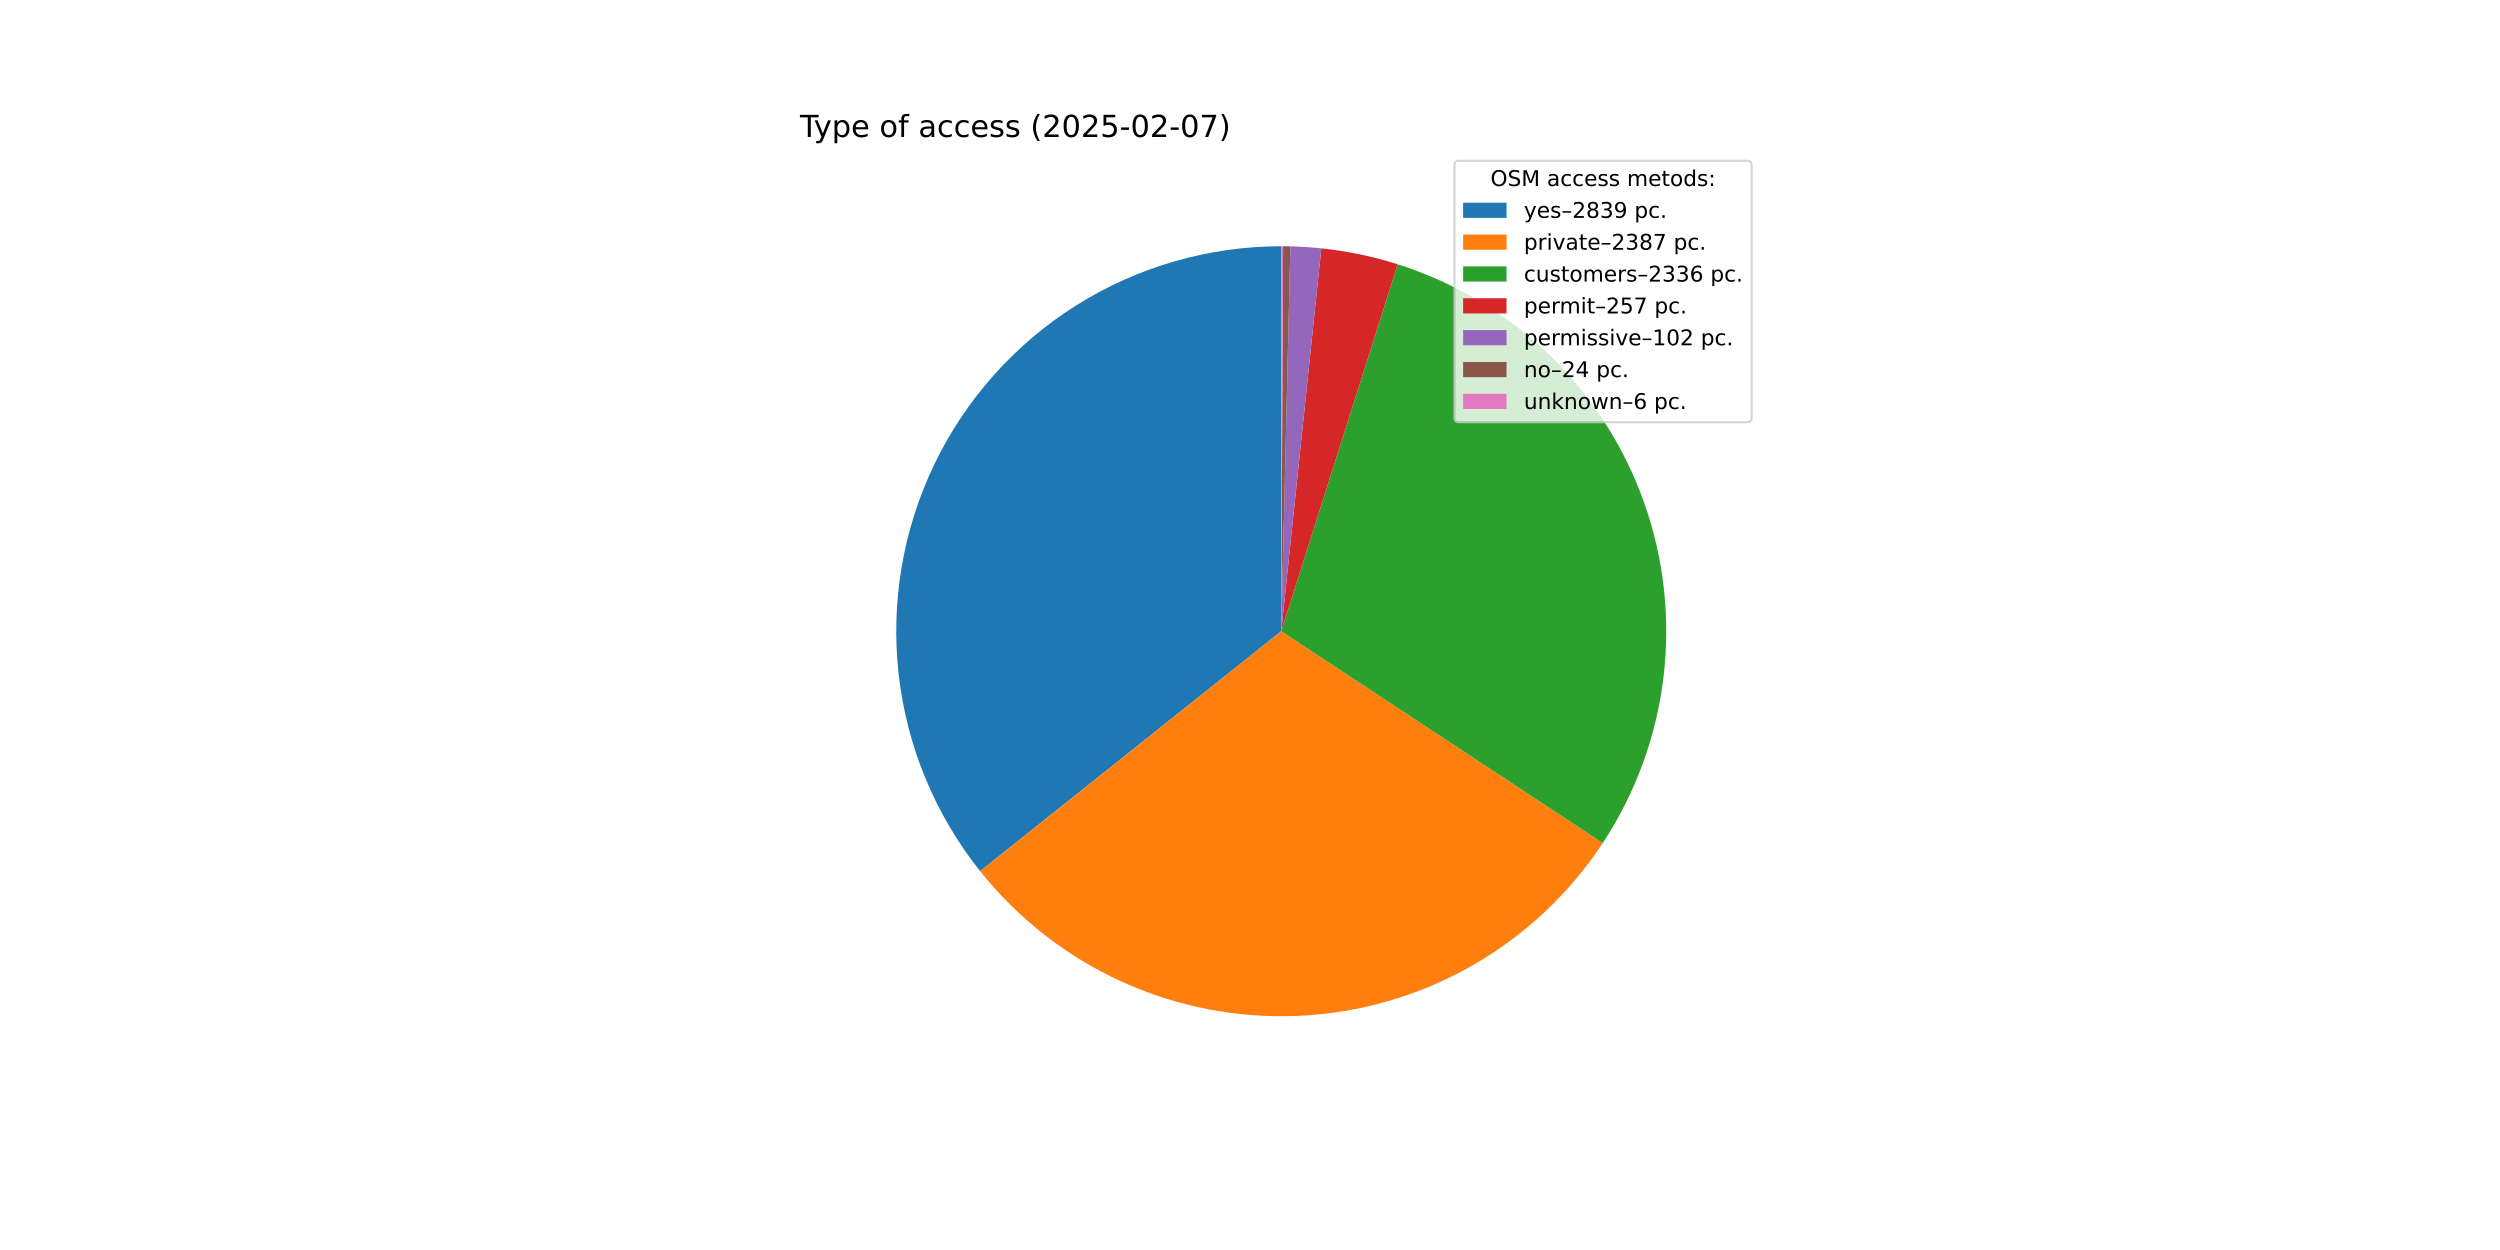
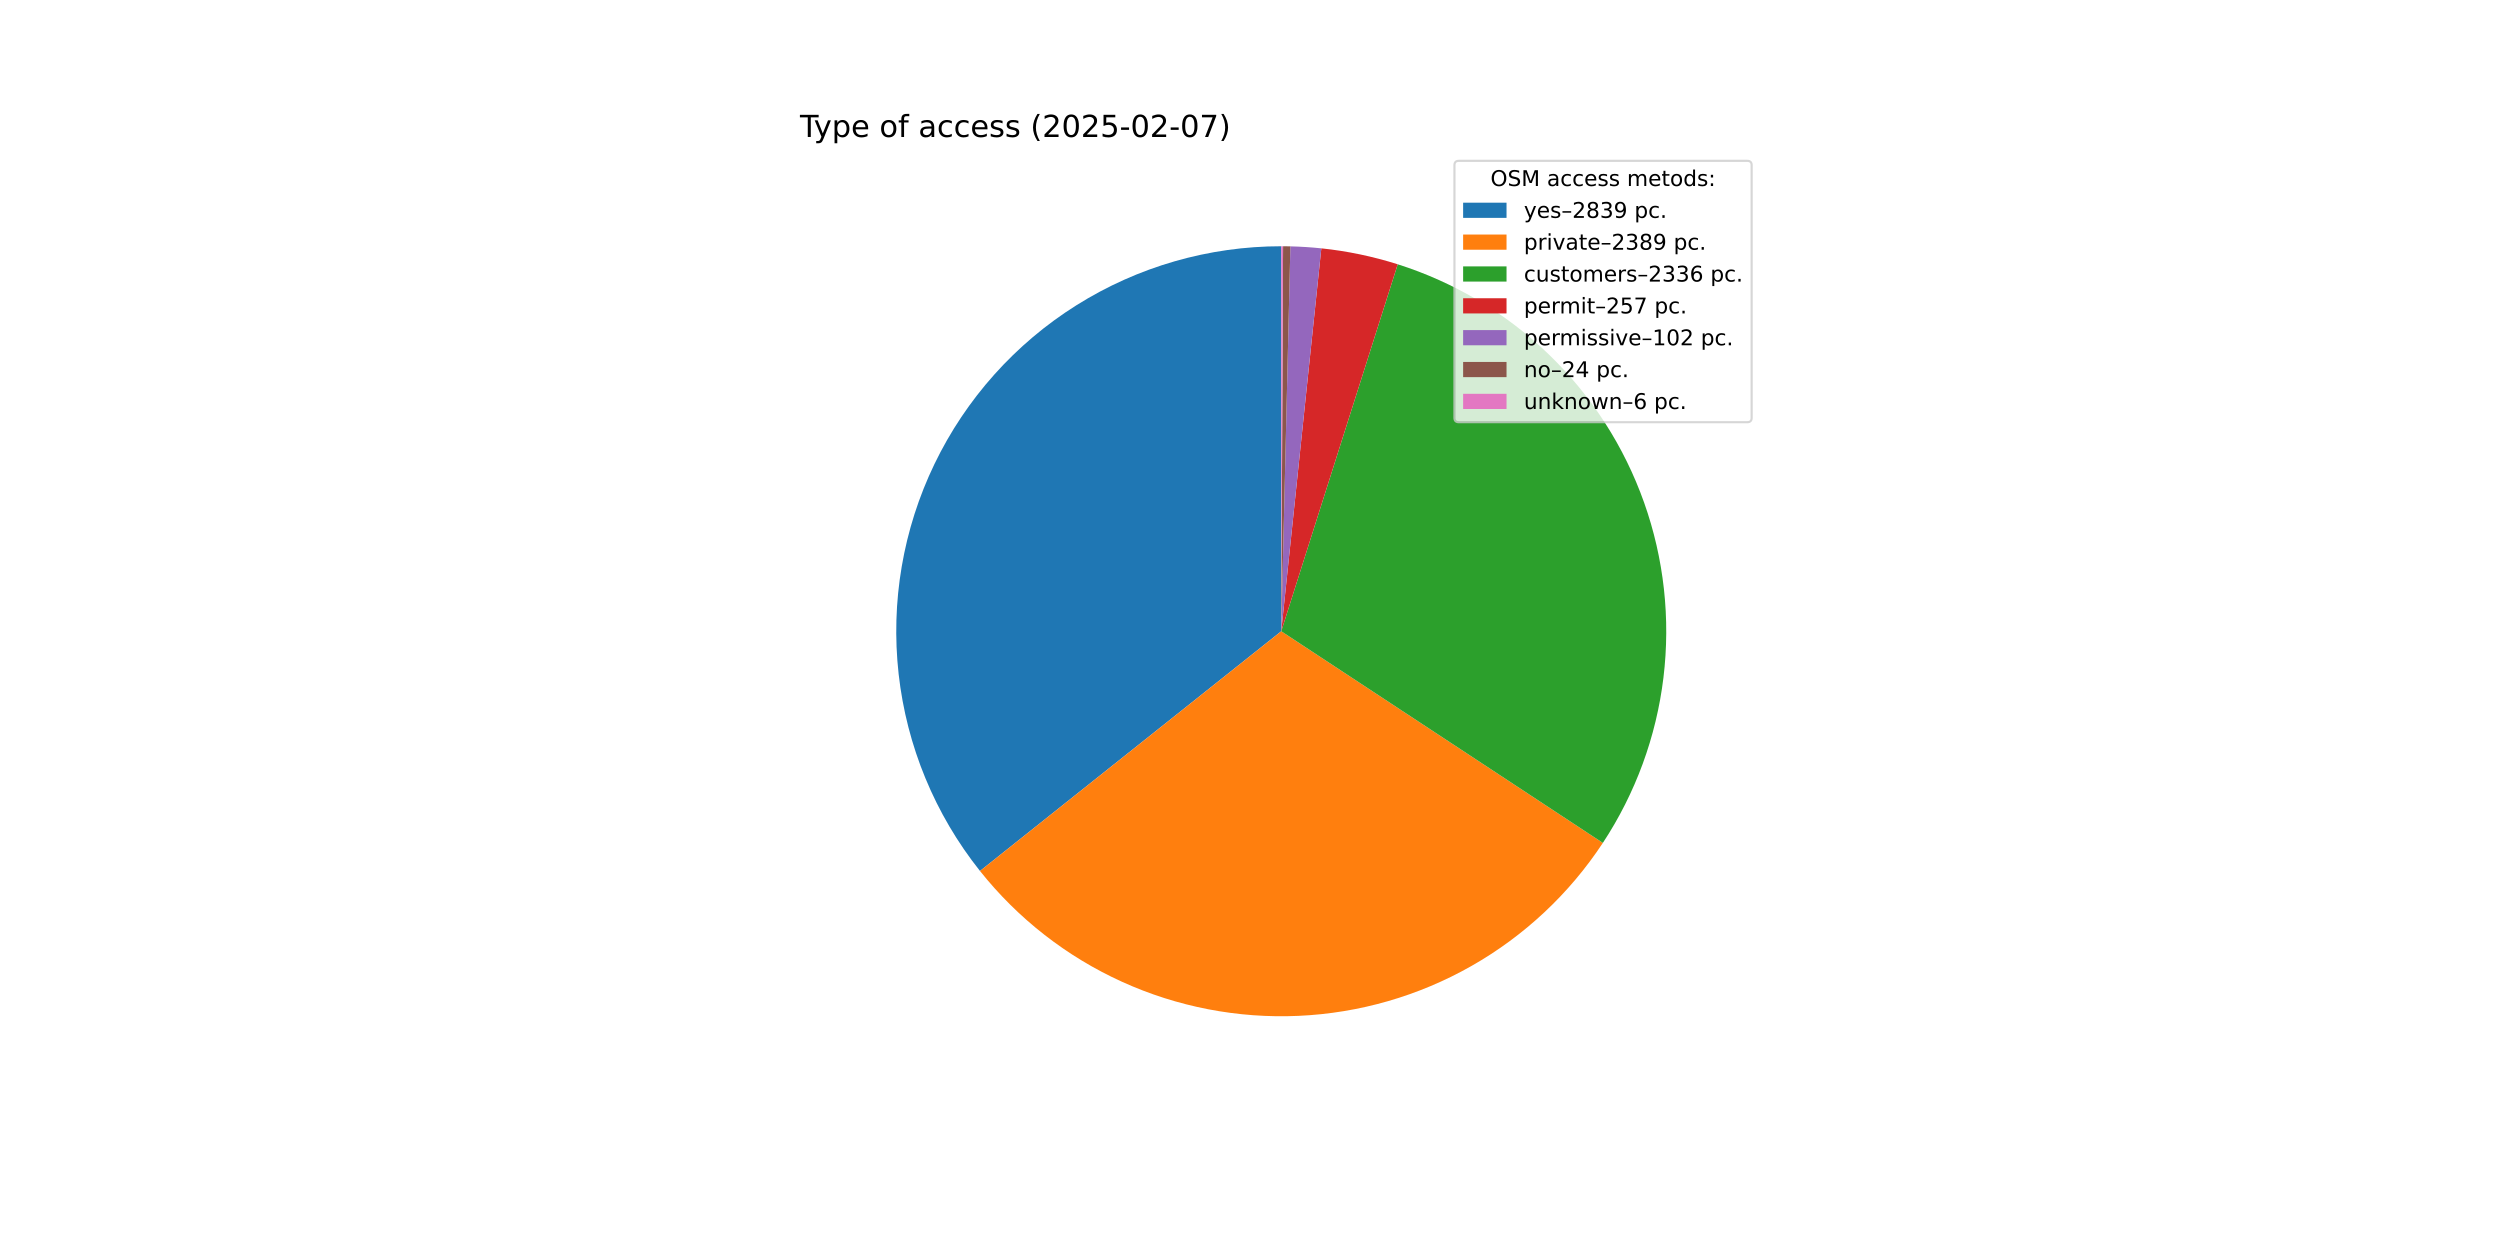
<svg xmlns="http://www.w3.org/2000/svg" xmlns:xlink="http://www.w3.org/1999/xlink" width="1152pt" height="576pt" viewBox="0 0 1152 576" version="1.1">
  <defs>
    <style type="text/css">*{stroke-linejoin: round; stroke-linecap: butt}</style>
  </defs>
  <g id="figure_1">
    <g id="patch_1">
      <path d="M 0 576  L 1152 576  L 1152 0  L 0 0  z " style="fill: #ffffff" />
    </g>
    <g id="axes_1">
      <g id="patch_2">
-         <path d="M 590.4 113.472  C 557.016 113.472 524.301 122.895 496.032 140.652  C 467.763 158.41 445.073 183.791 430.58 213.865  C 416.088 243.939 410.375 277.501 414.1 310.676  C 417.825 343.851 430.84 375.311 451.641 401.422  L 590.4 290.88  z " style="fill: #1f77b4" />
+         <path d="M 590.4 113.472  C 557.025 113.472 524.318 122.89 496.054 140.639  C 467.789 158.388 445.099 183.758 430.602 213.82  C 416.105 243.882 410.381 277.433 414.092 310.602  C 417.802 343.77 430.797 375.227 451.578 401.343  L 590.4 290.88  z " style="fill: #1f77b4" />
      </g>
      <g id="patch_3">
-         <path d="M 451.641 401.422  C 469.097 423.334 491.498 440.803 517.004 452.393  C 542.509 463.984 570.401 469.37 598.388 468.108  C 626.376 466.847 653.67 458.973 678.029 445.135  C 702.389 431.297 723.127 411.884 738.542 388.49  L 590.4 290.88  z " style="fill: #ff7f0e" />
+         <path d="M 451.578 401.343  C 469.033 423.278 491.44 440.768 516.957 452.372  C 542.474 463.977 570.383 469.37 598.386 468.108  C 626.39 466.846 653.7 458.965 678.07 445.112  C 702.44 431.259 723.184 411.826 738.594 388.41  L 590.4 290.88  z " style="fill: #ff7f0e" />
      </g>
      <g id="patch_4">
-         <path d="M 738.542 388.49  C 753.623 365.6 763.197 339.523 766.509 312.312  C 769.82 285.101 766.781 257.49 757.629 231.651  C 748.477 205.812 733.46 182.442 713.76 163.381  C 694.06 144.321 670.208 130.083 644.081 121.788  L 590.4 290.88  z " style="fill: #2ca02c" />
+         <path d="M 738.594 388.41  C 753.66 365.517 763.219 339.443 766.518 312.237  C 769.817 285.032 766.768 257.428 757.61 231.599  C 748.453 205.769 733.434 182.41 713.735 163.358  C 694.037 144.306 670.189 130.074 644.068 121.784  L 590.4 290.88  z " style="fill: #2ca02c" />
      </g>
      <g id="patch_5">
-         <path d="M 644.081 121.788  C 638.356 119.971 632.543 118.445 626.663 117.218  C 620.784 115.99 614.846 115.062 608.872 114.436  L 590.4 290.88  z " style="fill: #d62728" />
+         <path d="M 644.068 121.784  C 638.344 119.968 632.532 118.443 626.654 117.216  C 620.776 115.989 614.84 115.061 608.868 114.436  L 590.4 290.88  z " style="fill: #d62728" />
      </g>
      <g id="patch_6">
-         <path d="M 608.872 114.436  C 606.502 114.188 604.127 113.988 601.748 113.835  C 599.37 113.683 596.988 113.578 594.605 113.522  L 590.4 290.88  z " style="fill: #9467bd" />
+         <path d="M 608.868 114.436  C 606.498 114.188 604.123 113.988 601.745 113.835  C 599.367 113.683 596.987 113.578 594.604 113.522  L 590.4 290.88  z " style="fill: #9467bd" />
      </g>
      <g id="patch_7">
-         <path d="M 594.605 113.522  C 594.045 113.509 593.484 113.498 592.923 113.49  C 592.363 113.482 591.802 113.477 591.241 113.474  L 590.4 290.88  z " style="fill: #8c564b" />
+         <path d="M 594.604 113.522  C 594.044 113.509 593.483 113.498 592.923 113.49  C 592.362 113.482 591.802 113.477 591.241 113.474  L 590.4 290.88  z " style="fill: #8c564b" />
      </g>
      <g id="patch_8">
-         <path d="M 591.241 113.474  C 591.101 113.473 590.961 113.473 590.821 113.472  C 590.68 113.472 590.54 113.472 590.4 113.472  L 590.4 290.88  z " style="fill: #e377c2" />
+         <path d="M 591.241 113.474  C 591.101 113.473 590.961 113.473 590.82 113.472  C 590.68 113.472 590.54 113.472 590.4 113.472  L 590.4 290.88  z " style="fill: #e377c2" />
      </g>
      <g id="matplotlib.axis_1" />
      <g id="matplotlib.axis_2" />
      <g id="text_1">
        <g transform="translate(368.64 63.12) scale(0.14 -0.14)">
          <defs>
            <path id="DejaVuSans-54" d="M -19 4666  L 3928 4666  L 3928 4134  L 2272 4134  L 2272 0  L 1638 0  L 1638 4134  L -19 4134  L -19 4666  z " transform="scale(0.015625)" />
            <path id="DejaVuSans-79" d="M 2059 -325  Q 1816 -950 1584 -1140  Q 1353 -1331 966 -1331  L 506 -1331  L 506 -850  L 844 -850  Q 1081 -850 1212 -737  Q 1344 -625 1503 -206  L 1606 56  L 191 3500  L 800 3500  L 1894 763  L 2988 3500  L 3597 3500  L 2059 -325  z " transform="scale(0.015625)" />
            <path id="DejaVuSans-70" d="M 1159 525  L 1159 -1331  L 581 -1331  L 581 3500  L 1159 3500  L 1159 2969  Q 1341 3281 1617 3432  Q 1894 3584 2278 3584  Q 2916 3584 3314 3078  Q 3713 2572 3713 1747  Q 3713 922 3314 415  Q 2916 -91 2278 -91  Q 1894 -91 1617 61  Q 1341 213 1159 525  z M 3116 1747  Q 3116 2381 2855 2742  Q 2594 3103 2138 3103  Q 1681 3103 1420 2742  Q 1159 2381 1159 1747  Q 1159 1113 1420 752  Q 1681 391 2138 391  Q 2594 391 2855 752  Q 3116 1113 3116 1747  z " transform="scale(0.015625)" />
            <path id="DejaVuSans-65" d="M 3597 1894  L 3597 1613  L 953 1613  Q 991 1019 1311 708  Q 1631 397 2203 397  Q 2534 397 2845 478  Q 3156 559 3463 722  L 3463 178  Q 3153 47 2828 -22  Q 2503 -91 2169 -91  Q 1331 -91 842 396  Q 353 884 353 1716  Q 353 2575 817 3079  Q 1281 3584 2069 3584  Q 2775 3584 3186 3129  Q 3597 2675 3597 1894  z M 3022 2063  Q 3016 2534 2758 2815  Q 2500 3097 2075 3097  Q 1594 3097 1305 2825  Q 1016 2553 972 2059  L 3022 2063  z " transform="scale(0.015625)" />
            <path id="DejaVuSans-20" transform="scale(0.015625)" />
            <path id="DejaVuSans-6f" d="M 1959 3097  Q 1497 3097 1228 2736  Q 959 2375 959 1747  Q 959 1119 1226 758  Q 1494 397 1959 397  Q 2419 397 2687 759  Q 2956 1122 2956 1747  Q 2956 2369 2687 2733  Q 2419 3097 1959 3097  z M 1959 3584  Q 2709 3584 3137 3096  Q 3566 2609 3566 1747  Q 3566 888 3137 398  Q 2709 -91 1959 -91  Q 1206 -91 779 398  Q 353 888 353 1747  Q 353 2609 779 3096  Q 1206 3584 1959 3584  z " transform="scale(0.015625)" />
            <path id="DejaVuSans-66" d="M 2375 4863  L 2375 4384  L 1825 4384  Q 1516 4384 1395 4259  Q 1275 4134 1275 3809  L 1275 3500  L 2222 3500  L 2222 3053  L 1275 3053  L 1275 0  L 697 0  L 697 3053  L 147 3053  L 147 3500  L 697 3500  L 697 3744  Q 697 4328 969 4595  Q 1241 4863 1831 4863  L 2375 4863  z " transform="scale(0.015625)" />
            <path id="DejaVuSans-61" d="M 2194 1759  Q 1497 1759 1228 1600  Q 959 1441 959 1056  Q 959 750 1161 570  Q 1363 391 1709 391  Q 2188 391 2477 730  Q 2766 1069 2766 1631  L 2766 1759  L 2194 1759  z M 3341 1997  L 3341 0  L 2766 0  L 2766 531  Q 2569 213 2275 61  Q 1981 -91 1556 -91  Q 1019 -91 701 211  Q 384 513 384 1019  Q 384 1609 779 1909  Q 1175 2209 1959 2209  L 2766 2209  L 2766 2266  Q 2766 2663 2505 2880  Q 2244 3097 1772 3097  Q 1472 3097 1187 3025  Q 903 2953 641 2809  L 641 3341  Q 956 3463 1253 3523  Q 1550 3584 1831 3584  Q 2591 3584 2966 3190  Q 3341 2797 3341 1997  z " transform="scale(0.015625)" />
            <path id="DejaVuSans-63" d="M 3122 3366  L 3122 2828  Q 2878 2963 2633 3030  Q 2388 3097 2138 3097  Q 1578 3097 1268 2742  Q 959 2388 959 1747  Q 959 1106 1268 751  Q 1578 397 2138 397  Q 2388 397 2633 464  Q 2878 531 3122 666  L 3122 134  Q 2881 22 2623 -34  Q 2366 -91 2075 -91  Q 1284 -91 818 406  Q 353 903 353 1747  Q 353 2603 823 3093  Q 1294 3584 2113 3584  Q 2378 3584 2631 3529  Q 2884 3475 3122 3366  z " transform="scale(0.015625)" />
            <path id="DejaVuSans-73" d="M 2834 3397  L 2834 2853  Q 2591 2978 2328 3040  Q 2066 3103 1784 3103  Q 1356 3103 1142 2972  Q 928 2841 928 2578  Q 928 2378 1081 2264  Q 1234 2150 1697 2047  L 1894 2003  Q 2506 1872 2764 1633  Q 3022 1394 3022 966  Q 3022 478 2636 193  Q 2250 -91 1575 -91  Q 1294 -91 989 -36  Q 684 19 347 128  L 347 722  Q 666 556 975 473  Q 1284 391 1588 391  Q 1994 391 2212 530  Q 2431 669 2431 922  Q 2431 1156 2273 1281  Q 2116 1406 1581 1522  L 1381 1569  Q 847 1681 609 1914  Q 372 2147 372 2553  Q 372 3047 722 3315  Q 1072 3584 1716 3584  Q 2034 3584 2315 3537  Q 2597 3491 2834 3397  z " transform="scale(0.015625)" />
            <path id="DejaVuSans-28" d="M 1984 4856  Q 1566 4138 1362 3434  Q 1159 2731 1159 2009  Q 1159 1288 1364 580  Q 1569 -128 1984 -844  L 1484 -844  Q 1016 -109 783 600  Q 550 1309 550 2009  Q 550 2706 781 3412  Q 1013 4119 1484 4856  L 1984 4856  z " transform="scale(0.015625)" />
            <path id="DejaVuSans-32" d="M 1228 531  L 3431 531  L 3431 0  L 469 0  L 469 531  Q 828 903 1448 1529  Q 2069 2156 2228 2338  Q 2531 2678 2651 2914  Q 2772 3150 2772 3378  Q 2772 3750 2511 3984  Q 2250 4219 1831 4219  Q 1534 4219 1204 4116  Q 875 4013 500 3803  L 500 4441  Q 881 4594 1212 4672  Q 1544 4750 1819 4750  Q 2544 4750 2975 4387  Q 3406 4025 3406 3419  Q 3406 3131 3298 2873  Q 3191 2616 2906 2266  Q 2828 2175 2409 1742  Q 1991 1309 1228 531  z " transform="scale(0.015625)" />
            <path id="DejaVuSans-30" d="M 2034 4250  Q 1547 4250 1301 3770  Q 1056 3291 1056 2328  Q 1056 1369 1301 889  Q 1547 409 2034 409  Q 2525 409 2770 889  Q 3016 1369 3016 2328  Q 3016 3291 2770 3770  Q 2525 4250 2034 4250  z M 2034 4750  Q 2819 4750 3233 4129  Q 3647 3509 3647 2328  Q 3647 1150 3233 529  Q 2819 -91 2034 -91  Q 1250 -91 836 529  Q 422 1150 422 2328  Q 422 3509 836 4129  Q 1250 4750 2034 4750  z " transform="scale(0.015625)" />
            <path id="DejaVuSans-35" d="M 691 4666  L 3169 4666  L 3169 4134  L 1269 4134  L 1269 2991  Q 1406 3038 1543 3061  Q 1681 3084 1819 3084  Q 2600 3084 3056 2656  Q 3513 2228 3513 1497  Q 3513 744 3044 326  Q 2575 -91 1722 -91  Q 1428 -91 1123 -41  Q 819 9 494 109  L 494 744  Q 775 591 1075 516  Q 1375 441 1709 441  Q 2250 441 2565 725  Q 2881 1009 2881 1497  Q 2881 1984 2565 2268  Q 2250 2553 1709 2553  Q 1456 2553 1204 2497  Q 953 2441 691 2322  L 691 4666  z " transform="scale(0.015625)" />
            <path id="DejaVuSans-2d" d="M 313 2009  L 1997 2009  L 1997 1497  L 313 1497  L 313 2009  z " transform="scale(0.015625)" />
            <path id="DejaVuSans-37" d="M 525 4666  L 3525 4666  L 3525 4397  L 1831 0  L 1172 0  L 2766 4134  L 525 4134  L 525 4666  z " transform="scale(0.015625)" />
            <path id="DejaVuSans-29" d="M 513 4856  L 1013 4856  Q 1481 4119 1714 3412  Q 1947 2706 1947 2009  Q 1947 1309 1714 600  Q 1481 -109 1013 -844  L 513 -844  Q 928 -128 1133 580  Q 1338 1288 1338 2009  Q 1338 2731 1133 3434  Q 928 4138 513 4856  z " transform="scale(0.015625)" />
          </defs>
          <use xlink:href="#DejaVuSans-54" />
          <use xlink:href="#DejaVuSans-79" x="45.459" />
          <use xlink:href="#DejaVuSans-70" x="104.639" />
          <use xlink:href="#DejaVuSans-65" x="168.115" />
          <use xlink:href="#DejaVuSans-20" x="229.639" />
          <use xlink:href="#DejaVuSans-6f" x="261.426" />
          <use xlink:href="#DejaVuSans-66" x="322.607" />
          <use xlink:href="#DejaVuSans-20" x="357.812" />
          <use xlink:href="#DejaVuSans-61" x="389.6" />
          <use xlink:href="#DejaVuSans-63" x="450.879" />
          <use xlink:href="#DejaVuSans-63" x="505.859" />
          <use xlink:href="#DejaVuSans-65" x="560.84" />
          <use xlink:href="#DejaVuSans-73" x="622.363" />
          <use xlink:href="#DejaVuSans-73" x="674.463" />
          <use xlink:href="#DejaVuSans-20" x="726.562" />
          <use xlink:href="#DejaVuSans-28" x="758.35" />
          <use xlink:href="#DejaVuSans-32" x="797.363" />
          <use xlink:href="#DejaVuSans-30" x="860.986" />
          <use xlink:href="#DejaVuSans-32" x="924.609" />
          <use xlink:href="#DejaVuSans-35" x="988.232" />
          <use xlink:href="#DejaVuSans-2d" x="1051.855" />
          <use xlink:href="#DejaVuSans-30" x="1087.939" />
          <use xlink:href="#DejaVuSans-32" x="1151.562" />
          <use xlink:href="#DejaVuSans-2d" x="1215.186" />
          <use xlink:href="#DejaVuSans-30" x="1251.27" />
          <use xlink:href="#DejaVuSans-37" x="1314.893" />
          <use xlink:href="#DejaVuSans-29" x="1378.516" />
        </g>
      </g>
      <g id="legend_1">
        <g id="patch_9">
          <path d="M 672.208 194.545  L 805.16 194.545  Q 807.16 194.545 807.16 192.545  L 807.16 76.12  Q 807.16 74.12 805.16 74.12  L 672.208 74.12  Q 670.208 74.12 670.208 76.12  L 670.208 192.545  Q 670.208 194.545 672.208 194.545  z " style="fill: #ffffff; opacity: 0.8; stroke: #cccccc; stroke-linejoin: miter" />
        </g>
        <g id="text_2">
          <g transform="translate(686.8038 85.71844) scale(0.1 -0.1)">
            <defs>
              <path id="DejaVuSans-4f" d="M 2522 4238  Q 1834 4238 1429 3725  Q 1025 3213 1025 2328  Q 1025 1447 1429 934  Q 1834 422 2522 422  Q 3209 422 3611 934  Q 4013 1447 4013 2328  Q 4013 3213 3611 3725  Q 3209 4238 2522 4238  z M 2522 4750  Q 3503 4750 4090 4092  Q 4678 3434 4678 2328  Q 4678 1225 4090 567  Q 3503 -91 2522 -91  Q 1538 -91 948 565  Q 359 1222 359 2328  Q 359 3434 948 4092  Q 1538 4750 2522 4750  z " transform="scale(0.015625)" />
              <path id="DejaVuSans-53" d="M 3425 4513  L 3425 3897  Q 3066 4069 2747 4153  Q 2428 4238 2131 4238  Q 1616 4238 1336 4038  Q 1056 3838 1056 3469  Q 1056 3159 1242 3001  Q 1428 2844 1947 2747  L 2328 2669  Q 3034 2534 3370 2195  Q 3706 1856 3706 1288  Q 3706 609 3251 259  Q 2797 -91 1919 -91  Q 1588 -91 1214 -16  Q 841 59 441 206  L 441 856  Q 825 641 1194 531  Q 1563 422 1919 422  Q 2459 422 2753 634  Q 3047 847 3047 1241  Q 3047 1584 2836 1778  Q 2625 1972 2144 2069  L 1759 2144  Q 1053 2284 737 2584  Q 422 2884 422 3419  Q 422 4038 858 4394  Q 1294 4750 2059 4750  Q 2388 4750 2728 4690  Q 3069 4631 3425 4513  z " transform="scale(0.015625)" />
              <path id="DejaVuSans-4d" d="M 628 4666  L 1569 4666  L 2759 1491  L 3956 4666  L 4897 4666  L 4897 0  L 4281 0  L 4281 4097  L 3078 897  L 2444 897  L 1241 4097  L 1241 0  L 628 0  L 628 4666  z " transform="scale(0.015625)" />
              <path id="DejaVuSans-6d" d="M 3328 2828  Q 3544 3216 3844 3400  Q 4144 3584 4550 3584  Q 5097 3584 5394 3201  Q 5691 2819 5691 2113  L 5691 0  L 5113 0  L 5113 2094  Q 5113 2597 4934 2840  Q 4756 3084 4391 3084  Q 3944 3084 3684 2787  Q 3425 2491 3425 1978  L 3425 0  L 2847 0  L 2847 2094  Q 2847 2600 2669 2842  Q 2491 3084 2119 3084  Q 1678 3084 1418 2786  Q 1159 2488 1159 1978  L 1159 0  L 581 0  L 581 3500  L 1159 3500  L 1159 2956  Q 1356 3278 1631 3431  Q 1906 3584 2284 3584  Q 2666 3584 2933 3390  Q 3200 3197 3328 2828  z " transform="scale(0.015625)" />
              <path id="DejaVuSans-74" d="M 1172 4494  L 1172 3500  L 2356 3500  L 2356 3053  L 1172 3053  L 1172 1153  Q 1172 725 1289 603  Q 1406 481 1766 481  L 2356 481  L 2356 0  L 1766 0  Q 1100 0 847 248  Q 594 497 594 1153  L 594 3053  L 172 3053  L 172 3500  L 594 3500  L 594 4494  L 1172 4494  z " transform="scale(0.015625)" />
              <path id="DejaVuSans-64" d="M 2906 2969  L 2906 4863  L 3481 4863  L 3481 0  L 2906 0  L 2906 525  Q 2725 213 2448 61  Q 2172 -91 1784 -91  Q 1150 -91 751 415  Q 353 922 353 1747  Q 353 2572 751 3078  Q 1150 3584 1784 3584  Q 2172 3584 2448 3432  Q 2725 3281 2906 2969  z M 947 1747  Q 947 1113 1208 752  Q 1469 391 1925 391  Q 2381 391 2643 752  Q 2906 1113 2906 1747  Q 2906 2381 2643 2742  Q 2381 3103 1925 3103  Q 1469 3103 1208 2742  Q 947 2381 947 1747  z " transform="scale(0.015625)" />
              <path id="DejaVuSans-3a" d="M 750 794  L 1409 794  L 1409 0  L 750 0  L 750 794  z M 750 3309  L 1409 3309  L 1409 2516  L 750 2516  L 750 3309  z " transform="scale(0.015625)" />
            </defs>
            <use xlink:href="#DejaVuSans-4f" />
            <use xlink:href="#DejaVuSans-53" x="78.711" />
            <use xlink:href="#DejaVuSans-4d" x="142.188" />
            <use xlink:href="#DejaVuSans-20" x="228.467" />
            <use xlink:href="#DejaVuSans-61" x="260.254" />
            <use xlink:href="#DejaVuSans-63" x="321.533" />
            <use xlink:href="#DejaVuSans-63" x="376.514" />
            <use xlink:href="#DejaVuSans-65" x="431.494" />
            <use xlink:href="#DejaVuSans-73" x="493.018" />
            <use xlink:href="#DejaVuSans-73" x="545.117" />
            <use xlink:href="#DejaVuSans-20" x="597.217" />
            <use xlink:href="#DejaVuSans-6d" x="629.004" />
            <use xlink:href="#DejaVuSans-65" x="726.416" />
            <use xlink:href="#DejaVuSans-74" x="787.939" />
            <use xlink:href="#DejaVuSans-6f" x="827.148" />
            <use xlink:href="#DejaVuSans-64" x="888.33" />
            <use xlink:href="#DejaVuSans-73" x="951.807" />
            <use xlink:href="#DejaVuSans-3a" x="1003.906" />
          </g>
        </g>
        <g id="patch_10">
          <path d="M 674.208 100.397  L 694.208 100.397  L 694.208 93.397  L 674.208 93.397  z " style="fill: #1f77b4" />
        </g>
        <g id="text_3">
          <g transform="translate(702.2084 100.3966) scale(0.1 -0.1)">
            <defs>
              <path id="DejaVuSans-2013" d="M 313 1978  L 2888 1978  L 2888 1528  L 313 1528  L 313 1978  z " transform="scale(0.015625)" />
              <path id="DejaVuSans-38" d="M 2034 2216  Q 1584 2216 1326 1975  Q 1069 1734 1069 1313  Q 1069 891 1326 650  Q 1584 409 2034 409  Q 2484 409 2743 651  Q 3003 894 3003 1313  Q 3003 1734 2745 1975  Q 2488 2216 2034 2216  z M 1403 2484  Q 997 2584 770 2862  Q 544 3141 544 3541  Q 544 4100 942 4425  Q 1341 4750 2034 4750  Q 2731 4750 3128 4425  Q 3525 4100 3525 3541  Q 3525 3141 3298 2862  Q 3072 2584 2669 2484  Q 3125 2378 3379 2068  Q 3634 1759 3634 1313  Q 3634 634 3220 271  Q 2806 -91 2034 -91  Q 1263 -91 848 271  Q 434 634 434 1313  Q 434 1759 690 2068  Q 947 2378 1403 2484  z M 1172 3481  Q 1172 3119 1398 2916  Q 1625 2713 2034 2713  Q 2441 2713 2670 2916  Q 2900 3119 2900 3481  Q 2900 3844 2670 4047  Q 2441 4250 2034 4250  Q 1625 4250 1398 4047  Q 1172 3844 1172 3481  z " transform="scale(0.015625)" />
              <path id="DejaVuSans-33" d="M 2597 2516  Q 3050 2419 3304 2112  Q 3559 1806 3559 1356  Q 3559 666 3084 287  Q 2609 -91 1734 -91  Q 1441 -91 1130 -33  Q 819 25 488 141  L 488 750  Q 750 597 1062 519  Q 1375 441 1716 441  Q 2309 441 2620 675  Q 2931 909 2931 1356  Q 2931 1769 2642 2001  Q 2353 2234 1838 2234  L 1294 2234  L 1294 2753  L 1863 2753  Q 2328 2753 2575 2939  Q 2822 3125 2822 3475  Q 2822 3834 2567 4026  Q 2313 4219 1838 4219  Q 1578 4219 1281 4162  Q 984 4106 628 3988  L 628 4550  Q 988 4650 1302 4700  Q 1616 4750 1894 4750  Q 2613 4750 3031 4423  Q 3450 4097 3450 3541  Q 3450 3153 3228 2886  Q 3006 2619 2597 2516  z " transform="scale(0.015625)" />
              <path id="DejaVuSans-39" d="M 703 97  L 703 672  Q 941 559 1184 500  Q 1428 441 1663 441  Q 2288 441 2617 861  Q 2947 1281 2994 2138  Q 2813 1869 2534 1725  Q 2256 1581 1919 1581  Q 1219 1581 811 2004  Q 403 2428 403 3163  Q 403 3881 828 4315  Q 1253 4750 1959 4750  Q 2769 4750 3195 4129  Q 3622 3509 3622 2328  Q 3622 1225 3098 567  Q 2575 -91 1691 -91  Q 1453 -91 1209 -44  Q 966 3 703 97  z M 1959 2075  Q 2384 2075 2632 2365  Q 2881 2656 2881 3163  Q 2881 3666 2632 3958  Q 2384 4250 1959 4250  Q 1534 4250 1286 3958  Q 1038 3666 1038 3163  Q 1038 2656 1286 2365  Q 1534 2075 1959 2075  z " transform="scale(0.015625)" />
              <path id="DejaVuSans-2e" d="M 684 794  L 1344 794  L 1344 0  L 684 0  L 684 794  z " transform="scale(0.015625)" />
            </defs>
            <use xlink:href="#DejaVuSans-79" />
            <use xlink:href="#DejaVuSans-65" x="59.18" />
            <use xlink:href="#DejaVuSans-73" x="120.703" />
            <use xlink:href="#DejaVuSans-2013" x="172.803" />
            <use xlink:href="#DejaVuSans-32" x="222.803" />
            <use xlink:href="#DejaVuSans-38" x="286.426" />
            <use xlink:href="#DejaVuSans-33" x="350.049" />
            <use xlink:href="#DejaVuSans-39" x="413.672" />
            <use xlink:href="#DejaVuSans-20" x="477.295" />
            <use xlink:href="#DejaVuSans-70" x="509.082" />
            <use xlink:href="#DejaVuSans-63" x="572.559" />
            <use xlink:href="#DejaVuSans-2e" x="627.539" />
          </g>
        </g>
        <g id="patch_11">
          <path d="M 674.208 115.075  L 694.208 115.075  L 694.208 108.075  L 674.208 108.075  z " style="fill: #ff7f0e" />
        </g>
        <g id="text_4">
          <g transform="translate(702.2084 115.0747) scale(0.1 -0.1)">
            <defs>
              <path id="DejaVuSans-72" d="M 2631 2963  Q 2534 3019 2420 3045  Q 2306 3072 2169 3072  Q 1681 3072 1420 2755  Q 1159 2438 1159 1844  L 1159 0  L 581 0  L 581 3500  L 1159 3500  L 1159 2956  Q 1341 3275 1631 3429  Q 1922 3584 2338 3584  Q 2397 3584 2469 3576  Q 2541 3569 2628 3553  L 2631 2963  z " transform="scale(0.015625)" />
              <path id="DejaVuSans-69" d="M 603 3500  L 1178 3500  L 1178 0  L 603 0  L 603 3500  z M 603 4863  L 1178 4863  L 1178 4134  L 603 4134  L 603 4863  z " transform="scale(0.015625)" />
              <path id="DejaVuSans-76" d="M 191 3500  L 800 3500  L 1894 563  L 2988 3500  L 3597 3500  L 2284 0  L 1503 0  L 191 3500  z " transform="scale(0.015625)" />
            </defs>
            <use xlink:href="#DejaVuSans-70" />
            <use xlink:href="#DejaVuSans-72" x="63.477" />
            <use xlink:href="#DejaVuSans-69" x="104.59" />
            <use xlink:href="#DejaVuSans-76" x="132.373" />
            <use xlink:href="#DejaVuSans-61" x="191.553" />
            <use xlink:href="#DejaVuSans-74" x="252.832" />
            <use xlink:href="#DejaVuSans-65" x="292.041" />
            <use xlink:href="#DejaVuSans-2013" x="353.564" />
            <use xlink:href="#DejaVuSans-32" x="403.564" />
            <use xlink:href="#DejaVuSans-33" x="467.188" />
            <use xlink:href="#DejaVuSans-38" x="530.811" />
-             <use xlink:href="#DejaVuSans-37" x="594.434" />
+             <use xlink:href="#DejaVuSans-39" x="594.434" />
            <use xlink:href="#DejaVuSans-20" x="658.057" />
            <use xlink:href="#DejaVuSans-70" x="689.844" />
            <use xlink:href="#DejaVuSans-63" x="753.32" />
            <use xlink:href="#DejaVuSans-2e" x="808.301" />
          </g>
        </g>
        <g id="patch_12">
          <path d="M 674.208 129.753  L 694.208 129.753  L 694.208 122.753  L 674.208 122.753  z " style="fill: #2ca02c" />
        </g>
        <g id="text_5">
          <g transform="translate(702.2084 129.7528) scale(0.1 -0.1)">
            <defs>
              <path id="DejaVuSans-75" d="M 544 1381  L 544 3500  L 1119 3500  L 1119 1403  Q 1119 906 1312 657  Q 1506 409 1894 409  Q 2359 409 2629 706  Q 2900 1003 2900 1516  L 2900 3500  L 3475 3500  L 3475 0  L 2900 0  L 2900 538  Q 2691 219 2414 64  Q 2138 -91 1772 -91  Q 1169 -91 856 284  Q 544 659 544 1381  z M 1991 3584  L 1991 3584  z " transform="scale(0.015625)" />
              <path id="DejaVuSans-36" d="M 2113 2584  Q 1688 2584 1439 2293  Q 1191 2003 1191 1497  Q 1191 994 1439 701  Q 1688 409 2113 409  Q 2538 409 2786 701  Q 3034 994 3034 1497  Q 3034 2003 2786 2293  Q 2538 2584 2113 2584  z M 3366 4563  L 3366 3988  Q 3128 4100 2886 4159  Q 2644 4219 2406 4219  Q 1781 4219 1451 3797  Q 1122 3375 1075 2522  Q 1259 2794 1537 2939  Q 1816 3084 2150 3084  Q 2853 3084 3261 2657  Q 3669 2231 3669 1497  Q 3669 778 3244 343  Q 2819 -91 2113 -91  Q 1303 -91 875 529  Q 447 1150 447 2328  Q 447 3434 972 4092  Q 1497 4750 2381 4750  Q 2619 4750 2861 4703  Q 3103 4656 3366 4563  z " transform="scale(0.015625)" />
            </defs>
            <use xlink:href="#DejaVuSans-63" />
            <use xlink:href="#DejaVuSans-75" x="54.98" />
            <use xlink:href="#DejaVuSans-73" x="118.359" />
            <use xlink:href="#DejaVuSans-74" x="170.459" />
            <use xlink:href="#DejaVuSans-6f" x="209.668" />
            <use xlink:href="#DejaVuSans-6d" x="270.85" />
            <use xlink:href="#DejaVuSans-65" x="368.262" />
            <use xlink:href="#DejaVuSans-72" x="429.785" />
            <use xlink:href="#DejaVuSans-73" x="470.898" />
            <use xlink:href="#DejaVuSans-2013" x="522.998" />
            <use xlink:href="#DejaVuSans-32" x="572.998" />
            <use xlink:href="#DejaVuSans-33" x="636.621" />
            <use xlink:href="#DejaVuSans-33" x="700.244" />
            <use xlink:href="#DejaVuSans-36" x="763.867" />
            <use xlink:href="#DejaVuSans-20" x="827.49" />
            <use xlink:href="#DejaVuSans-70" x="859.277" />
            <use xlink:href="#DejaVuSans-63" x="922.754" />
            <use xlink:href="#DejaVuSans-2e" x="977.734" />
          </g>
        </g>
        <g id="patch_13">
          <path d="M 674.208 144.431  L 694.208 144.431  L 694.208 137.431  L 674.208 137.431  z " style="fill: #d62728" />
        </g>
        <g id="text_6">
          <g transform="translate(702.2084 144.4309) scale(0.1 -0.1)">
            <use xlink:href="#DejaVuSans-70" />
            <use xlink:href="#DejaVuSans-65" x="63.477" />
            <use xlink:href="#DejaVuSans-72" x="125" />
            <use xlink:href="#DejaVuSans-6d" x="164.363" />
            <use xlink:href="#DejaVuSans-69" x="261.775" />
            <use xlink:href="#DejaVuSans-74" x="289.559" />
            <use xlink:href="#DejaVuSans-2013" x="328.768" />
            <use xlink:href="#DejaVuSans-32" x="378.768" />
            <use xlink:href="#DejaVuSans-35" x="442.391" />
            <use xlink:href="#DejaVuSans-37" x="506.014" />
            <use xlink:href="#DejaVuSans-20" x="569.637" />
            <use xlink:href="#DejaVuSans-70" x="601.424" />
            <use xlink:href="#DejaVuSans-63" x="664.9" />
            <use xlink:href="#DejaVuSans-2e" x="719.881" />
          </g>
        </g>
        <g id="patch_14">
          <path d="M 674.208 159.109  L 694.208 159.109  L 694.208 152.109  L 674.208 152.109  z " style="fill: #9467bd" />
        </g>
        <g id="text_7">
          <g transform="translate(702.2084 159.1091) scale(0.1 -0.1)">
            <defs>
              <path id="DejaVuSans-31" d="M 794 531  L 1825 531  L 1825 4091  L 703 3866  L 703 4441  L 1819 4666  L 2450 4666  L 2450 531  L 3481 531  L 3481 0  L 794 0  L 794 531  z " transform="scale(0.015625)" />
            </defs>
            <use xlink:href="#DejaVuSans-70" />
            <use xlink:href="#DejaVuSans-65" x="63.477" />
            <use xlink:href="#DejaVuSans-72" x="125" />
            <use xlink:href="#DejaVuSans-6d" x="164.363" />
            <use xlink:href="#DejaVuSans-69" x="261.775" />
            <use xlink:href="#DejaVuSans-73" x="289.559" />
            <use xlink:href="#DejaVuSans-73" x="341.658" />
            <use xlink:href="#DejaVuSans-69" x="393.758" />
            <use xlink:href="#DejaVuSans-76" x="421.541" />
            <use xlink:href="#DejaVuSans-65" x="480.721" />
            <use xlink:href="#DejaVuSans-2013" x="542.244" />
            <use xlink:href="#DejaVuSans-31" x="592.244" />
            <use xlink:href="#DejaVuSans-30" x="655.867" />
            <use xlink:href="#DejaVuSans-32" x="719.49" />
            <use xlink:href="#DejaVuSans-20" x="783.113" />
            <use xlink:href="#DejaVuSans-70" x="814.9" />
            <use xlink:href="#DejaVuSans-63" x="878.377" />
            <use xlink:href="#DejaVuSans-2e" x="933.357" />
          </g>
        </g>
        <g id="patch_15">
          <path d="M 674.208 173.787  L 694.208 173.787  L 694.208 166.787  L 674.208 166.787  z " style="fill: #8c564b" />
        </g>
        <g id="text_8">
          <g transform="translate(702.2084 173.7872) scale(0.1 -0.1)">
            <defs>
              <path id="DejaVuSans-6e" d="M 3513 2113  L 3513 0  L 2938 0  L 2938 2094  Q 2938 2591 2744 2837  Q 2550 3084 2163 3084  Q 1697 3084 1428 2787  Q 1159 2491 1159 1978  L 1159 0  L 581 0  L 581 3500  L 1159 3500  L 1159 2956  Q 1366 3272 1645 3428  Q 1925 3584 2291 3584  Q 2894 3584 3203 3211  Q 3513 2838 3513 2113  z " transform="scale(0.015625)" />
              <path id="DejaVuSans-34" d="M 2419 4116  L 825 1625  L 2419 1625  L 2419 4116  z M 2253 4666  L 3047 4666  L 3047 1625  L 3713 1625  L 3713 1100  L 3047 1100  L 3047 0  L 2419 0  L 2419 1100  L 313 1100  L 313 1709  L 2253 4666  z " transform="scale(0.015625)" />
            </defs>
            <use xlink:href="#DejaVuSans-6e" />
            <use xlink:href="#DejaVuSans-6f" x="63.379" />
            <use xlink:href="#DejaVuSans-2013" x="124.561" />
            <use xlink:href="#DejaVuSans-32" x="174.561" />
            <use xlink:href="#DejaVuSans-34" x="238.184" />
            <use xlink:href="#DejaVuSans-20" x="301.807" />
            <use xlink:href="#DejaVuSans-70" x="333.594" />
            <use xlink:href="#DejaVuSans-63" x="397.07" />
            <use xlink:href="#DejaVuSans-2e" x="452.051" />
          </g>
        </g>
        <g id="patch_16">
          <path d="M 674.208 188.465  L 694.208 188.465  L 694.208 181.465  L 674.208 181.465  z " style="fill: #e377c2" />
        </g>
        <g id="text_9">
          <g transform="translate(702.2084 188.4653) scale(0.1 -0.1)">
            <defs>
              <path id="DejaVuSans-6b" d="M 581 4863  L 1159 4863  L 1159 1991  L 2875 3500  L 3609 3500  L 1753 1863  L 3688 0  L 2938 0  L 1159 1709  L 1159 0  L 581 0  L 581 4863  z " transform="scale(0.015625)" />
              <path id="DejaVuSans-77" d="M 269 3500  L 844 3500  L 1563 769  L 2278 3500  L 2956 3500  L 3675 769  L 4391 3500  L 4966 3500  L 4050 0  L 3372 0  L 2619 2869  L 1863 0  L 1184 0  L 269 3500  z " transform="scale(0.015625)" />
            </defs>
            <use xlink:href="#DejaVuSans-75" />
            <use xlink:href="#DejaVuSans-6e" x="63.379" />
            <use xlink:href="#DejaVuSans-6b" x="126.758" />
            <use xlink:href="#DejaVuSans-6e" x="184.668" />
            <use xlink:href="#DejaVuSans-6f" x="248.047" />
            <use xlink:href="#DejaVuSans-77" x="309.229" />
            <use xlink:href="#DejaVuSans-6e" x="391.016" />
            <use xlink:href="#DejaVuSans-2013" x="454.395" />
            <use xlink:href="#DejaVuSans-36" x="504.395" />
            <use xlink:href="#DejaVuSans-20" x="568.018" />
            <use xlink:href="#DejaVuSans-70" x="599.805" />
            <use xlink:href="#DejaVuSans-63" x="663.281" />
            <use xlink:href="#DejaVuSans-2e" x="718.262" />
          </g>
        </g>
      </g>
    </g>
  </g>
</svg>
